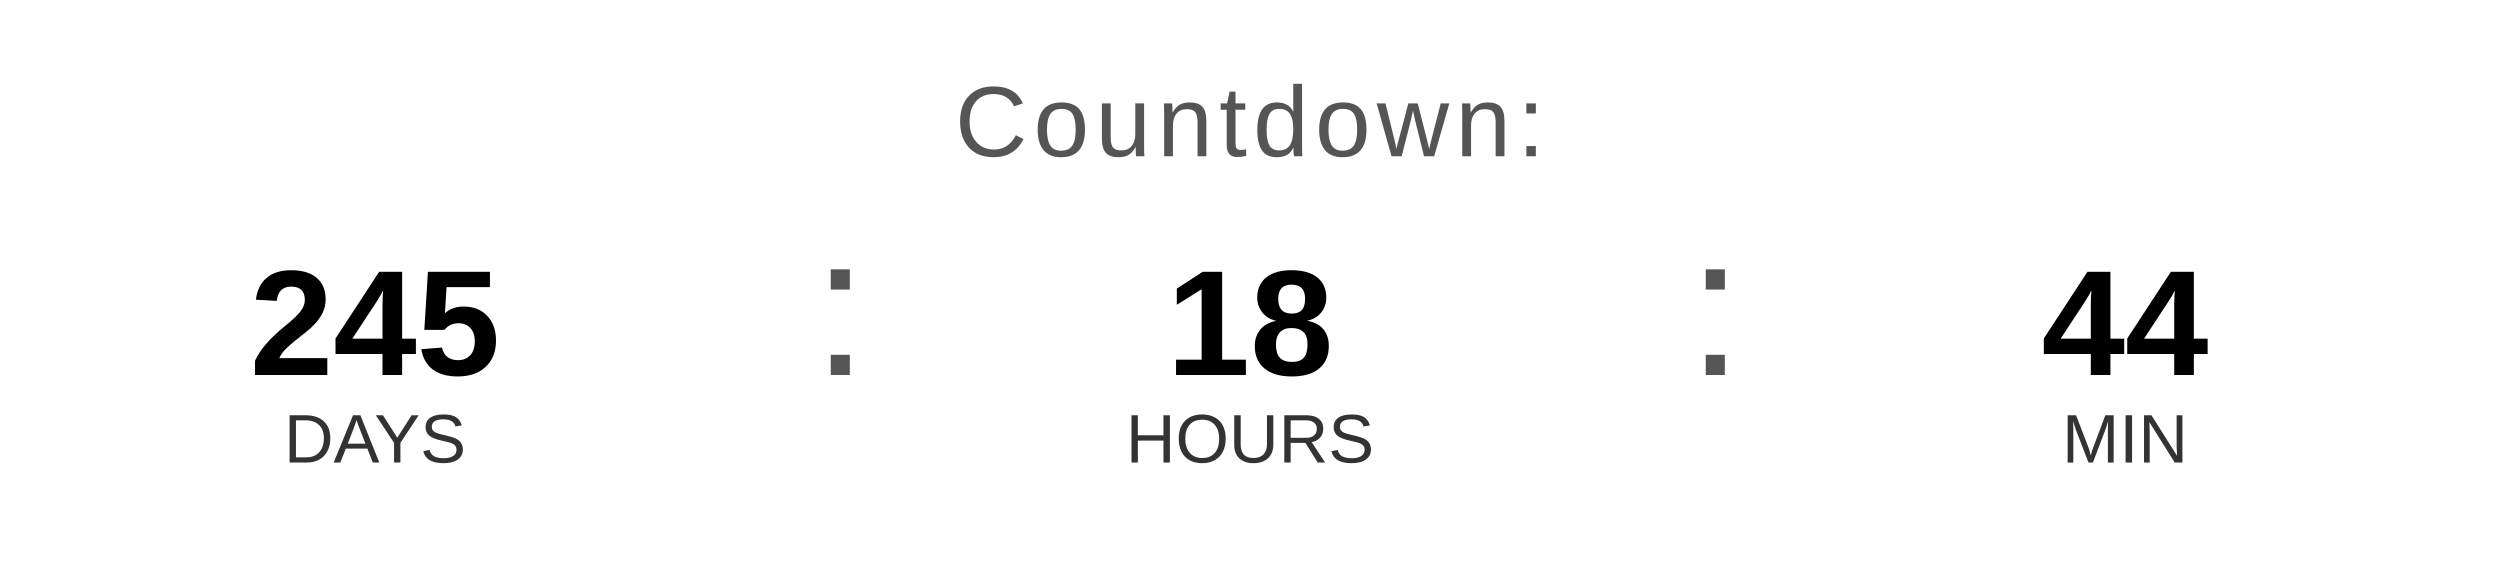
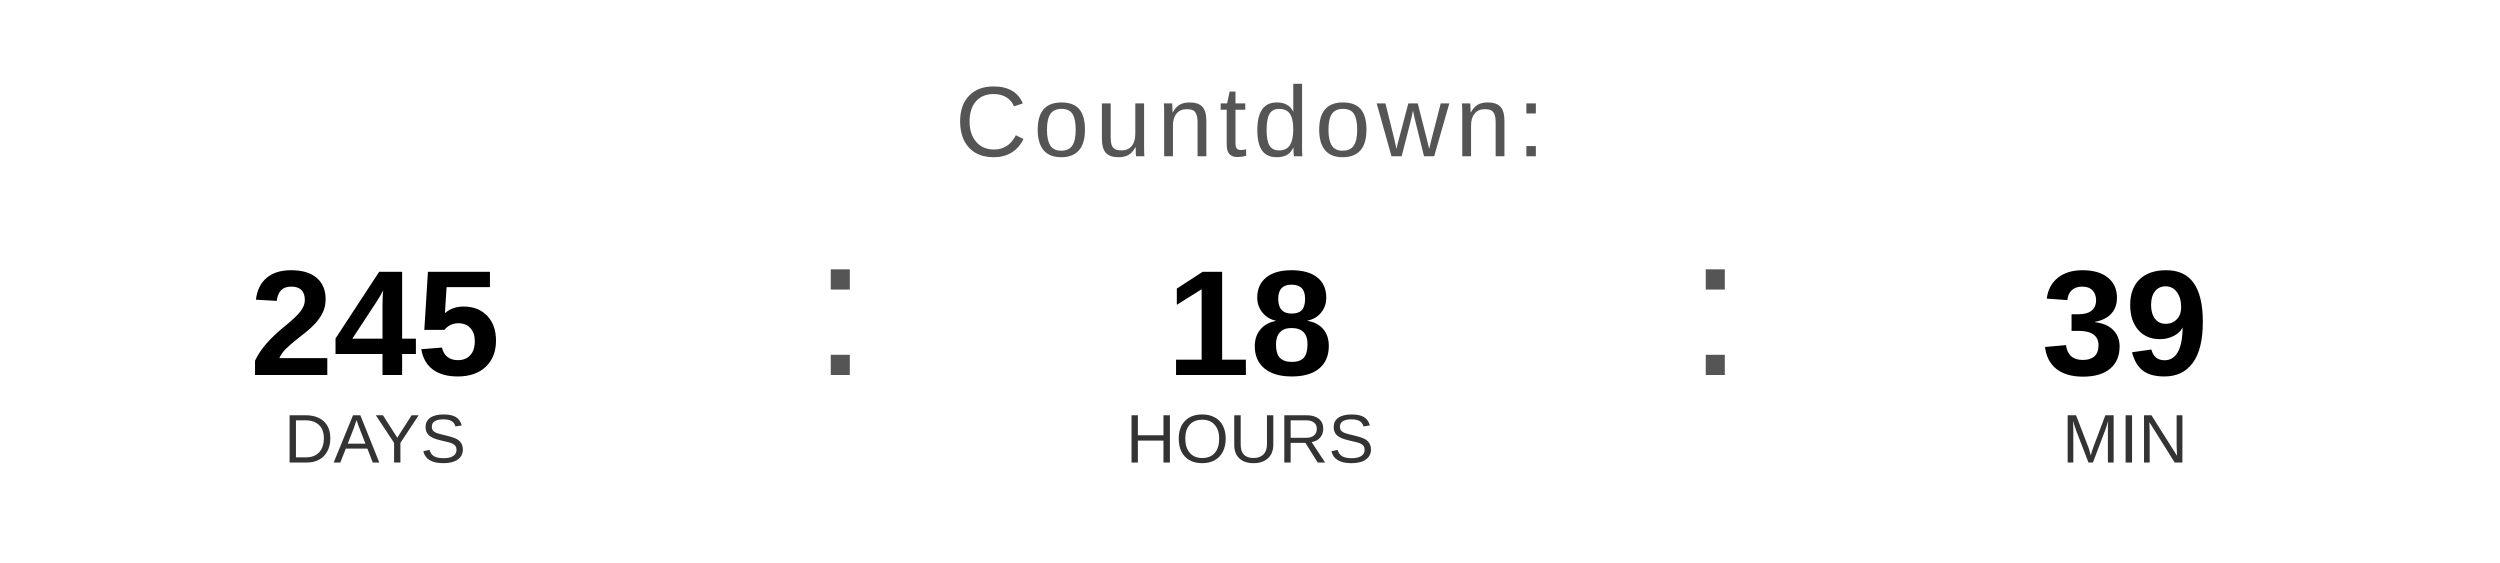
<svg xmlns="http://www.w3.org/2000/svg" width="400" height="90" viewBox="0 0 400 90">
  <text x="200" y="25" font-family="Arial, Helvetica, sans-serif" font-size="16" fill="#555555" text-anchor="middle" letter-spacing="1">
    Countdown:
  </text>
  <text x="60" y="60" font-family="Arial, Helvetica, sans-serif" font-size="24" font-weight="bold" fill="#000000" text-anchor="middle">245</text>
  <text x="60" y="74" font-family="Arial, Helvetica, sans-serif" font-size="11" fill="#333333" text-anchor="middle">DAYS</text>
  <text x="130" y="60" font-family="Arial, sans-serif" font-size="32" fill="#555555">:</text>
  <text x="200" y="60" font-family="Arial, Helvetica, sans-serif" font-size="24" font-weight="bold" fill="#000000" text-anchor="middle">18</text>
  <text x="200" y="74" font-family="Arial, Helvetica, sans-serif" font-size="11" fill="#333333" text-anchor="middle">HOURS</text>
  <text x="270" y="60" font-family="Arial, sans-serif" font-size="32" fill="#555555">:</text>
-   <text x="340" y="60" font-family="Arial, Helvetica, sans-serif" font-size="24" font-weight="bold" fill="#000000" text-anchor="middle">44</text>
+   <text x="340" y="60" font-family="Arial, Helvetica, sans-serif" font-size="24" font-weight="bold" fill="#000000" text-anchor="middle">39</text>
  <text x="340" y="74" font-family="Arial, Helvetica, sans-serif" font-size="11" fill="#333333" text-anchor="middle">MIN</text>
</svg>
